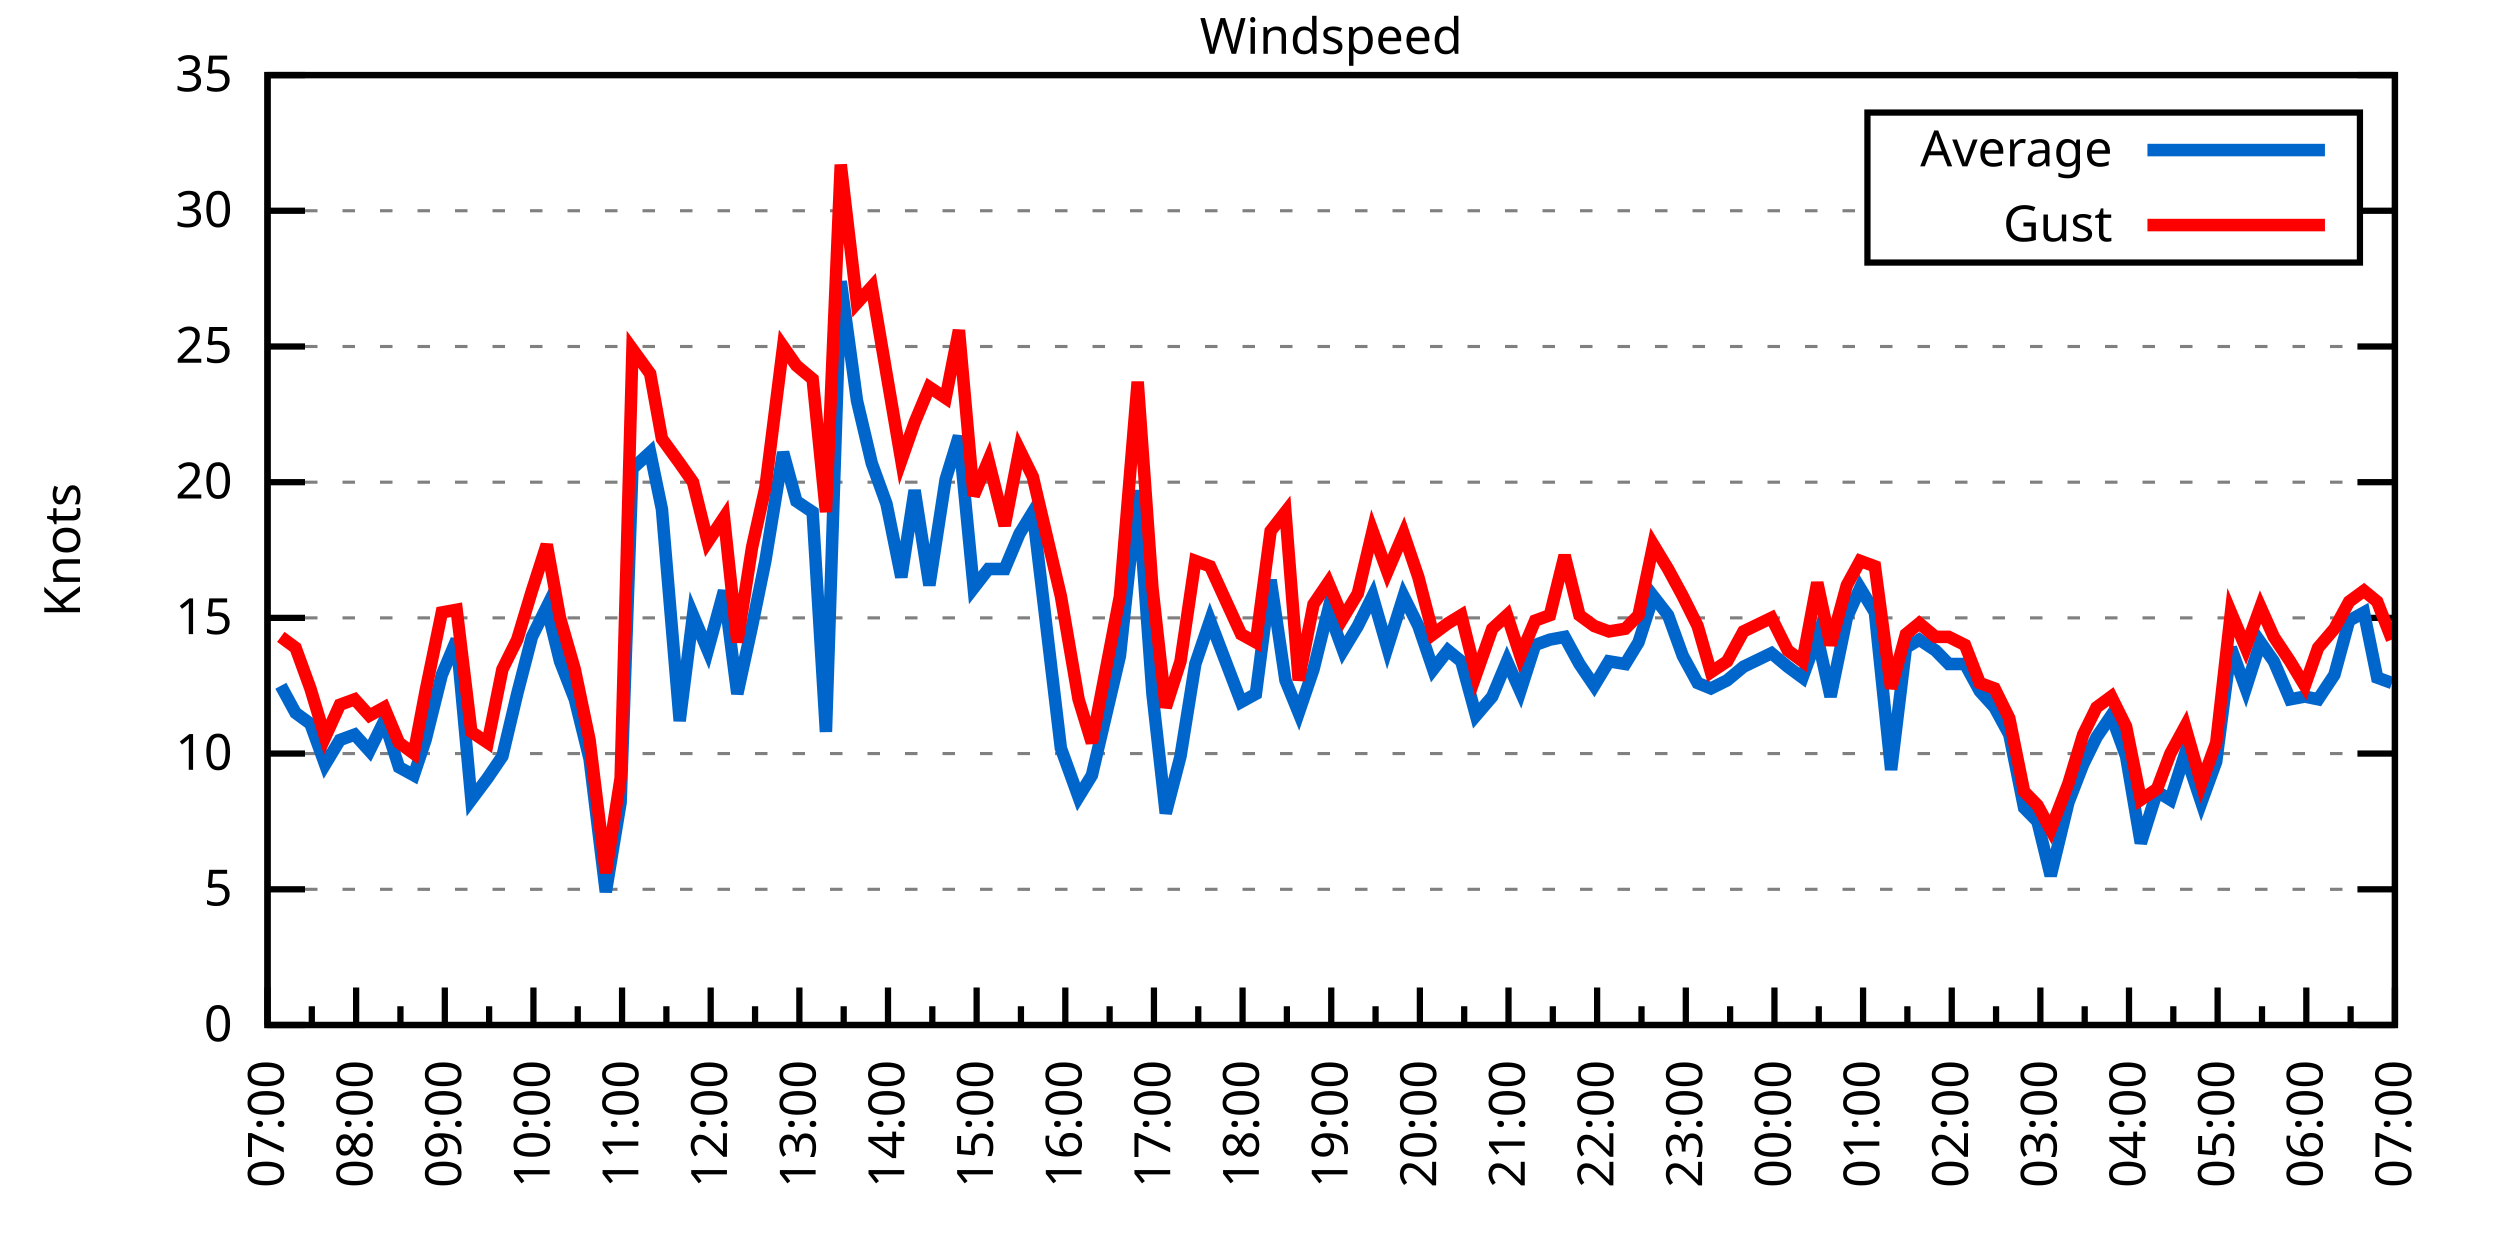
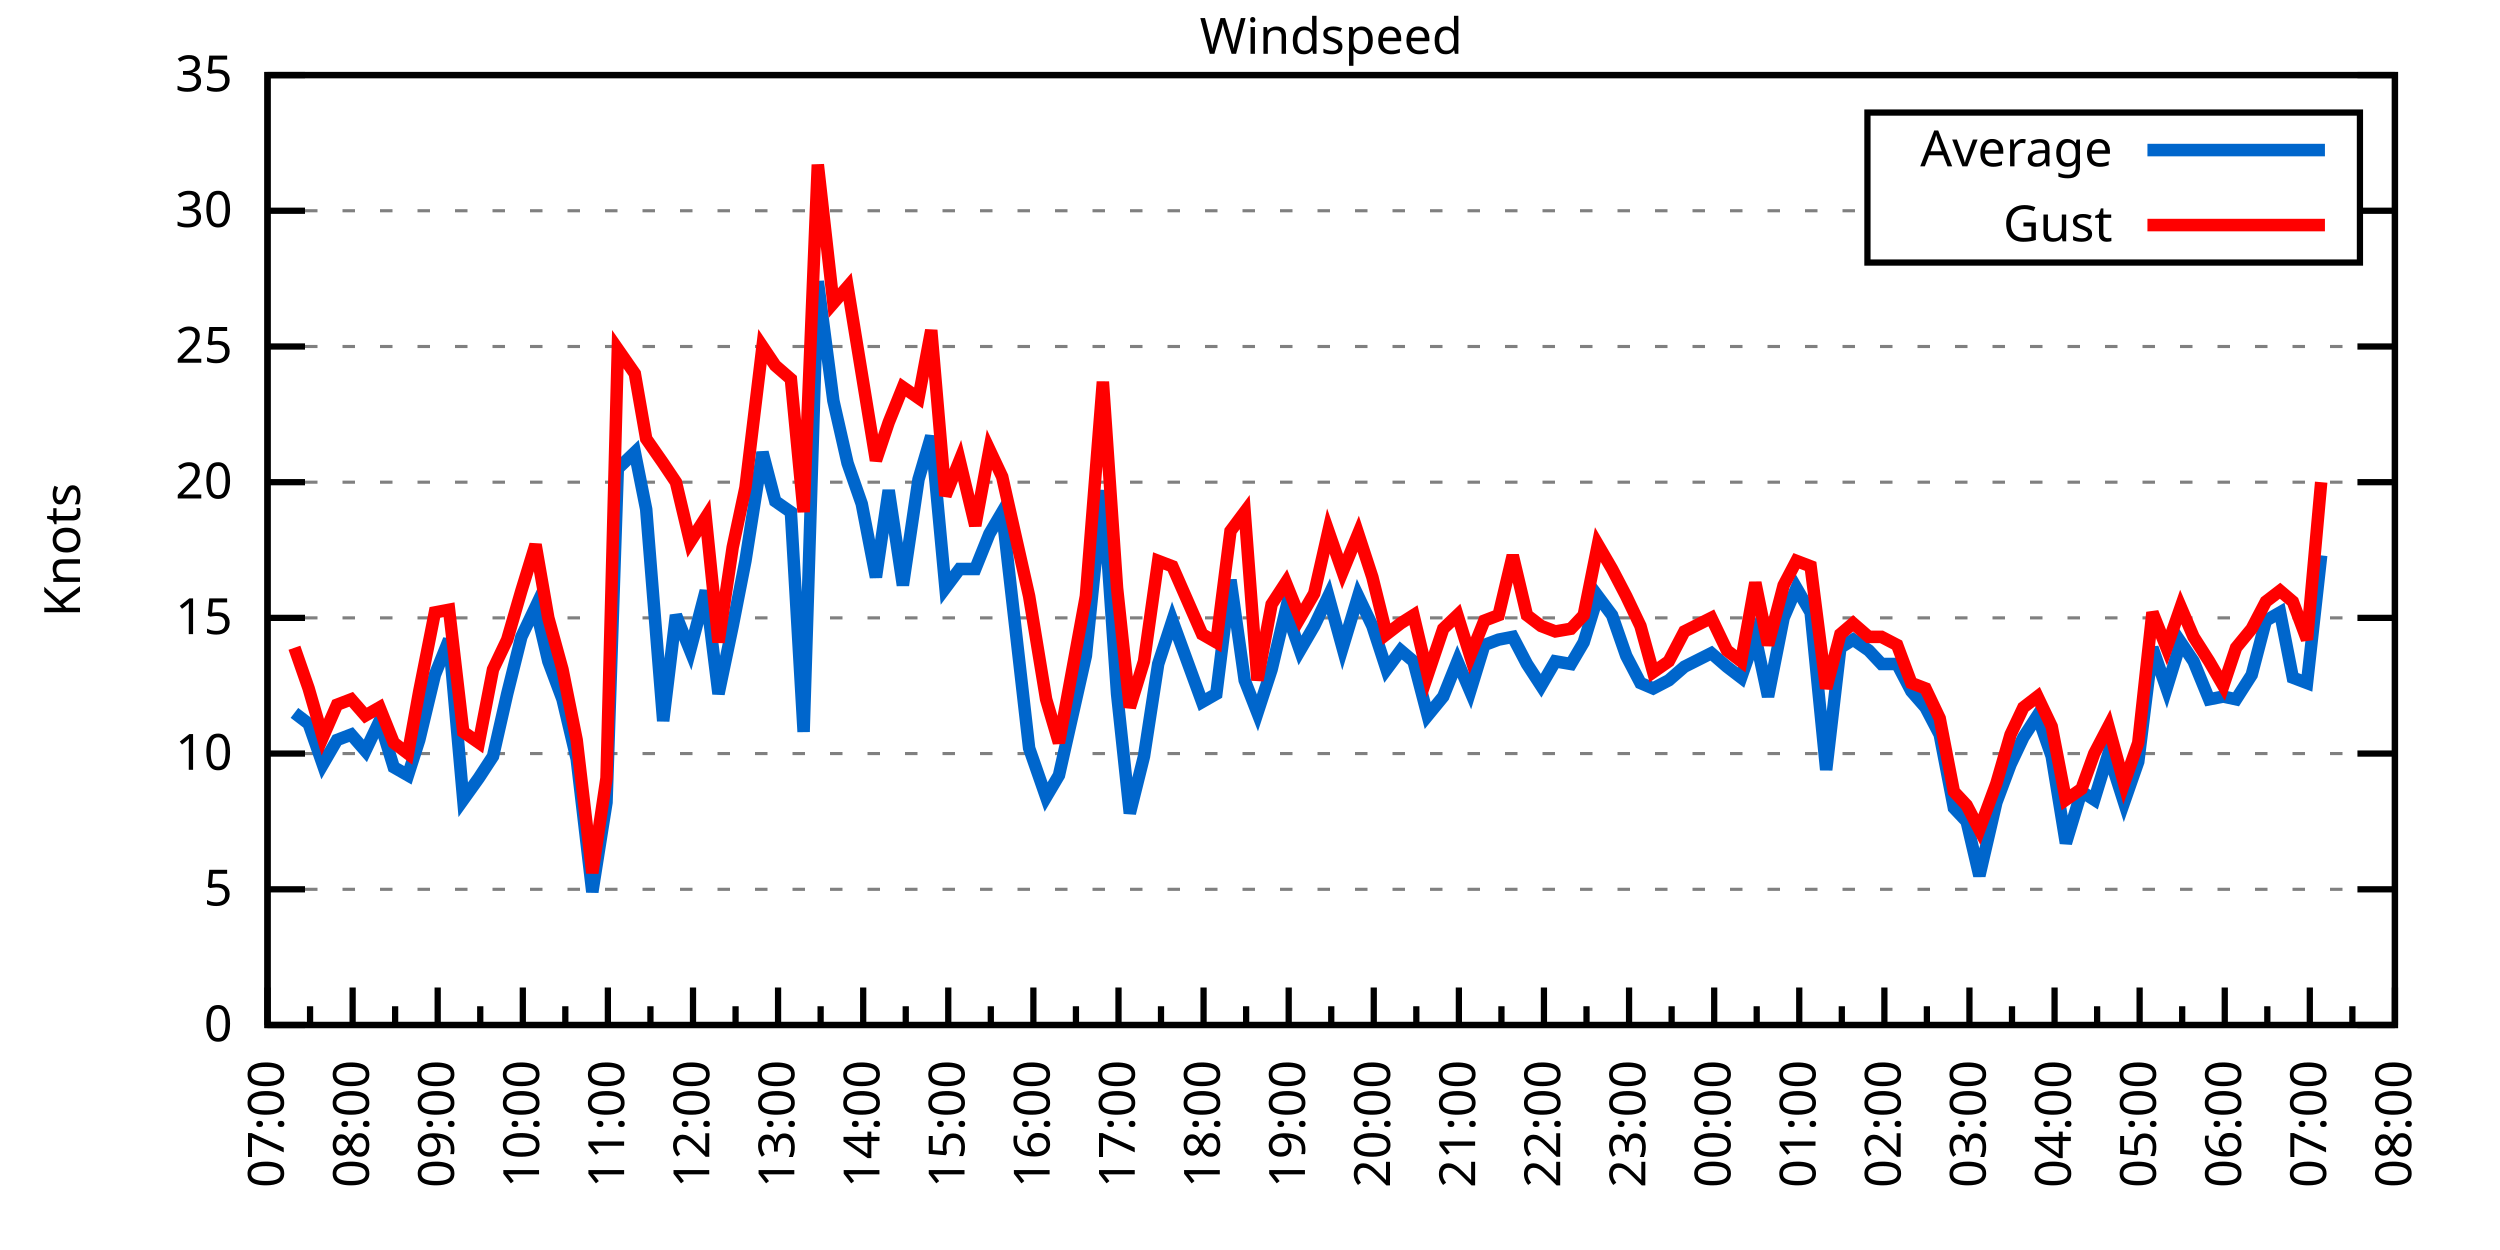
<svg xmlns="http://www.w3.org/2000/svg" xmlns:xlink="http://www.w3.org/1999/xlink" width="400" height="200" viewBox="0 0 400 200">
  <g id="gnuplot_canvas">
    <rect x="0" y="0" width="400" height="200" fill="none" />
    <defs>
      <circle id="gpDot" r="0.5" stroke-width="0.5" stroke="currentColor" />
      <path id="gpPt0" stroke-width="0.333" stroke="currentColor" d="M-1,0 h2 M0,-1 v2" />
      <path id="gpPt1" stroke-width="0.333" stroke="currentColor" d="M-1,-1 L1,1 M1,-1 L-1,1" />
      <path id="gpPt2" stroke-width="0.333" stroke="currentColor" d="M-1,0 L1,0 M0,-1 L0,1 M-1,-1 L1,1 M-1,1 L1,-1" />
      <rect id="gpPt3" stroke-width="0.333" stroke="currentColor" x="-1" y="-1" width="2" height="2" />
      <rect id="gpPt4" stroke-width="0.333" stroke="currentColor" fill="currentColor" x="-1" y="-1" width="2" height="2" />
      <circle id="gpPt5" stroke-width="0.333" stroke="currentColor" cx="0" cy="0" r="1" />
      <use xlink:href="#gpPt5" id="gpPt6" fill="currentColor" stroke="none" />
      <path id="gpPt7" stroke-width="0.333" stroke="currentColor" d="M0,-1.33 L-1.33,0.67 L1.33,0.67 z" />
      <use xlink:href="#gpPt7" id="gpPt8" fill="currentColor" stroke="none" />
      <use xlink:href="#gpPt7" id="gpPt9" stroke="currentColor" transform="rotate(180)" />
      <use xlink:href="#gpPt9" id="gpPt10" fill="currentColor" stroke="none" />
      <use xlink:href="#gpPt3" id="gpPt11" stroke="currentColor" transform="rotate(45)" />
      <use xlink:href="#gpPt11" id="gpPt12" fill="currentColor" stroke="none" />
      <path id="gpPt13" stroke-width="0.333" stroke="currentColor" d="M0,1.330 L1.265,0.411 L0.782,-1.067 L-0.782,-1.076 L-1.265,0.411 z" />
      <use xlink:href="#gpPt13" id="gpPt14" fill="currentColor" stroke="none" />
      <filter id="textbox" filterUnits="objectBoundingBox" x="0" y="0" height="1" width="1">
        <feFlood flood-color="white" flood-opacity="1" result="bgnd" />
        <feComposite in="SourceGraphic" in2="bgnd" operator="atop" />
      </filter>
      <filter id="greybox" filterUnits="objectBoundingBox" x="0" y="0" height="1" width="1">
        <feFlood flood-color="lightgrey" flood-opacity="1" result="grey" />
        <feComposite in="SourceGraphic" in2="grey" operator="atop" />
      </filter>
    </defs>
    <g fill="none" color="white" stroke="currentColor" stroke-width="1.00" stroke-linecap="butt" stroke-linejoin="miter">
</g>
    <g fill="none" color="black" stroke="currentColor" stroke-width="1.00" stroke-linecap="butt" stroke-linejoin="miter">
      <g stroke="none" shape-rendering="crispEdges">
        <polygon fill="rgb(255, 255, 255)" points="42.80,164.00 383.18,164.00 383.18,12.02 42.80,12.02 " />
      </g>
    </g>
    <g fill="none" color="black" stroke="currentColor" stroke-width="1.00" stroke-linecap="butt" stroke-linejoin="miter">
</g>
    <g fill="none" color="black" stroke="black" stroke-width="0.50" stroke-linecap="butt" stroke-linejoin="miter">
</g>
    <g fill="none" color="gray" stroke="currentColor" stroke-width="0.50" stroke-linecap="butt" stroke-linejoin="miter">
      <path stroke="gray" stroke-dasharray="2,4" class="gridline" d="M42.80,164.00 L383.19,164.00  " />
    </g>
    <g fill="none" color="gray" stroke="gray" stroke-width="1.00" stroke-linecap="butt" stroke-linejoin="miter">
</g>
    <g fill="none" color="black" stroke="currentColor" stroke-width="1.00" stroke-linecap="butt" stroke-linejoin="miter">
      <path stroke="black" d="M42.80,164.00 L48.80,164.00 M383.19,164.00 L377.19,164.00  " />
      <g transform="translate(37.20,166.60)" stroke="none" fill="black" font-family="Sans" font-size="8.00" text-anchor="end">
        <text>
          <tspan font-family="Sans"> 0</tspan>
        </text>
      </g>
    </g>
    <g fill="none" color="black" stroke="currentColor" stroke-width="1.00" stroke-linecap="butt" stroke-linejoin="miter">
</g>
    <g fill="none" color="black" stroke="black" stroke-width="0.50" stroke-linecap="butt" stroke-linejoin="miter">
</g>
    <g fill="none" color="gray" stroke="currentColor" stroke-width="0.50" stroke-linecap="butt" stroke-linejoin="miter">
      <path stroke="gray" stroke-dasharray="2,4" class="gridline" d="M42.80,142.29 L383.19,142.29  " />
    </g>
    <g fill="none" color="gray" stroke="gray" stroke-width="1.00" stroke-linecap="butt" stroke-linejoin="miter">
</g>
    <g fill="none" color="black" stroke="currentColor" stroke-width="1.00" stroke-linecap="butt" stroke-linejoin="miter">
      <path stroke="black" d="M42.80,142.29 L48.80,142.29 M383.19,142.29 L377.19,142.29  " />
      <g transform="translate(37.20,144.89)" stroke="none" fill="black" font-family="Sans" font-size="8.00" text-anchor="end">
        <text>
          <tspan font-family="Sans"> 5</tspan>
        </text>
      </g>
    </g>
    <g fill="none" color="black" stroke="currentColor" stroke-width="1.00" stroke-linecap="butt" stroke-linejoin="miter">
</g>
    <g fill="none" color="black" stroke="black" stroke-width="0.50" stroke-linecap="butt" stroke-linejoin="miter">
</g>
    <g fill="none" color="gray" stroke="currentColor" stroke-width="0.50" stroke-linecap="butt" stroke-linejoin="miter">
      <path stroke="gray" stroke-dasharray="2,4" class="gridline" d="M42.80,120.57 L383.19,120.57  " />
    </g>
    <g fill="none" color="gray" stroke="gray" stroke-width="1.00" stroke-linecap="butt" stroke-linejoin="miter">
</g>
    <g fill="none" color="black" stroke="currentColor" stroke-width="1.00" stroke-linecap="butt" stroke-linejoin="miter">
      <path stroke="black" d="M42.80,120.57 L48.80,120.57 M383.19,120.57 L377.19,120.57  " />
      <g transform="translate(37.20,123.17)" stroke="none" fill="black" font-family="Sans" font-size="8.00" text-anchor="end">
        <text>
          <tspan font-family="Sans"> 10</tspan>
        </text>
      </g>
    </g>
    <g fill="none" color="black" stroke="currentColor" stroke-width="1.00" stroke-linecap="butt" stroke-linejoin="miter">
</g>
    <g fill="none" color="black" stroke="black" stroke-width="0.50" stroke-linecap="butt" stroke-linejoin="miter">
</g>
    <g fill="none" color="gray" stroke="currentColor" stroke-width="0.50" stroke-linecap="butt" stroke-linejoin="miter">
      <path stroke="gray" stroke-dasharray="2,4" class="gridline" d="M42.80,98.86 L383.19,98.86  " />
    </g>
    <g fill="none" color="gray" stroke="gray" stroke-width="1.00" stroke-linecap="butt" stroke-linejoin="miter">
</g>
    <g fill="none" color="black" stroke="currentColor" stroke-width="1.00" stroke-linecap="butt" stroke-linejoin="miter">
      <path stroke="black" d="M42.80,98.86 L48.80,98.86 M383.19,98.86 L377.19,98.86  " />
      <g transform="translate(37.20,101.46)" stroke="none" fill="black" font-family="Sans" font-size="8.00" text-anchor="end">
        <text>
          <tspan font-family="Sans"> 15</tspan>
        </text>
      </g>
    </g>
    <g fill="none" color="black" stroke="currentColor" stroke-width="1.00" stroke-linecap="butt" stroke-linejoin="miter">
</g>
    <g fill="none" color="black" stroke="black" stroke-width="0.50" stroke-linecap="butt" stroke-linejoin="miter">
</g>
    <g fill="none" color="gray" stroke="currentColor" stroke-width="0.50" stroke-linecap="butt" stroke-linejoin="miter">
      <path stroke="gray" stroke-dasharray="2,4" class="gridline" d="M42.80,77.15 L383.19,77.15  " />
    </g>
    <g fill="none" color="gray" stroke="gray" stroke-width="1.00" stroke-linecap="butt" stroke-linejoin="miter">
</g>
    <g fill="none" color="black" stroke="currentColor" stroke-width="1.00" stroke-linecap="butt" stroke-linejoin="miter">
      <path stroke="black" d="M42.80,77.15 L48.80,77.15 M383.19,77.15 L377.19,77.15  " />
      <g transform="translate(37.20,79.75)" stroke="none" fill="black" font-family="Sans" font-size="8.00" text-anchor="end">
        <text>
          <tspan font-family="Sans"> 20</tspan>
        </text>
      </g>
    </g>
    <g fill="none" color="black" stroke="currentColor" stroke-width="1.00" stroke-linecap="butt" stroke-linejoin="miter">
</g>
    <g fill="none" color="black" stroke="black" stroke-width="0.50" stroke-linecap="butt" stroke-linejoin="miter">
</g>
    <g fill="none" color="gray" stroke="currentColor" stroke-width="0.50" stroke-linecap="butt" stroke-linejoin="miter">
      <path stroke="gray" stroke-dasharray="2,4" class="gridline" d="M42.80,55.44 L383.19,55.44  " />
    </g>
    <g fill="none" color="gray" stroke="gray" stroke-width="1.00" stroke-linecap="butt" stroke-linejoin="miter">
</g>
    <g fill="none" color="black" stroke="currentColor" stroke-width="1.00" stroke-linecap="butt" stroke-linejoin="miter">
      <path stroke="black" d="M42.80,55.44 L48.80,55.44 M383.19,55.44 L377.19,55.44  " />
      <g transform="translate(37.20,58.04)" stroke="none" fill="black" font-family="Sans" font-size="8.00" text-anchor="end">
        <text>
          <tspan font-family="Sans"> 25</tspan>
        </text>
      </g>
    </g>
    <g fill="none" color="black" stroke="currentColor" stroke-width="1.00" stroke-linecap="butt" stroke-linejoin="miter">
</g>
    <g fill="none" color="black" stroke="black" stroke-width="0.50" stroke-linecap="butt" stroke-linejoin="miter">
</g>
    <g fill="none" color="gray" stroke="currentColor" stroke-width="0.50" stroke-linecap="butt" stroke-linejoin="miter">
      <path stroke="gray" stroke-dasharray="2,4" class="gridline" d="M42.80,33.72 L298.79,33.72 M377.59,33.72 L383.19,33.72  " />
    </g>
    <g fill="none" color="gray" stroke="gray" stroke-width="1.00" stroke-linecap="butt" stroke-linejoin="miter">
</g>
    <g fill="none" color="black" stroke="currentColor" stroke-width="1.00" stroke-linecap="butt" stroke-linejoin="miter">
      <path stroke="black" d="M42.80,33.72 L48.80,33.72 M383.19,33.72 L377.19,33.72  " />
      <g transform="translate(37.20,36.32)" stroke="none" fill="black" font-family="Sans" font-size="8.00" text-anchor="end">
        <text>
          <tspan font-family="Sans"> 30</tspan>
        </text>
      </g>
    </g>
    <g fill="none" color="black" stroke="currentColor" stroke-width="1.00" stroke-linecap="butt" stroke-linejoin="miter">
</g>
    <g fill="none" color="black" stroke="black" stroke-width="0.50" stroke-linecap="butt" stroke-linejoin="miter">
</g>
    <g fill="none" color="gray" stroke="currentColor" stroke-width="0.50" stroke-linecap="butt" stroke-linejoin="miter">
      <path stroke="gray" stroke-dasharray="2,4" class="gridline" d="M42.80,12.01 L383.19,12.01  " />
    </g>
    <g fill="none" color="gray" stroke="gray" stroke-width="1.00" stroke-linecap="butt" stroke-linejoin="miter">
</g>
    <g fill="none" color="black" stroke="currentColor" stroke-width="1.00" stroke-linecap="butt" stroke-linejoin="miter">
      <path stroke="black" d="M42.80,12.01 L48.80,12.01 M383.19,12.01 L377.19,12.01  " />
      <g transform="translate(37.20,14.61)" stroke="none" fill="black" font-family="Sans" font-size="8.00" text-anchor="end">
        <text>
          <tspan font-family="Sans"> 35</tspan>
        </text>
      </g>
    </g>
    <g fill="none" color="black" stroke="currentColor" stroke-width="1.00" stroke-linecap="butt" stroke-linejoin="miter">
      <path stroke="black" d="M42.80,164.00 L42.80,158.00  " />
      <g transform="translate(45.40,169.60) rotate(270)" stroke="none" fill="black" font-family="Sans" font-size="8.00" text-anchor="end">
        <text>
          <tspan font-family="Sans">07:00</tspan>
        </text>
      </g>
    </g>
    <g fill="none" color="black" stroke="currentColor" stroke-width="1.00" stroke-linecap="butt" stroke-linejoin="miter">
-       <path stroke="black" d="M49.89,164.00 L49.89,161.00 M56.98,164.00 L56.98,158.00  " />
-       <g transform="translate(59.58,169.60) rotate(270)" stroke="none" fill="black" font-family="Sans" font-size="8.00" text-anchor="end">
+       <path stroke="black" d="M49.61,164.00 L49.61,161.00 M56.42,164.00 L56.42,158.00  " />
+       <g transform="translate(59.02,169.60) rotate(270)" stroke="none" fill="black" font-family="Sans" font-size="8.00" text-anchor="end">
        <text>
          <tspan font-family="Sans">08:00</tspan>
        </text>
      </g>
    </g>
    <g fill="none" color="black" stroke="currentColor" stroke-width="1.00" stroke-linecap="butt" stroke-linejoin="miter">
-       <path stroke="black" d="M64.07,164.00 L64.07,161.00 M71.17,164.00 L71.17,158.00  " />
-       <g transform="translate(73.77,169.60) rotate(270)" stroke="none" fill="black" font-family="Sans" font-size="8.00" text-anchor="end">
+       <path stroke="black" d="M63.22,164.00 L63.22,161.00 M70.03,164.00 L70.03,158.00  " />
+       <g transform="translate(72.63,169.60) rotate(270)" stroke="none" fill="black" font-family="Sans" font-size="8.00" text-anchor="end">
        <text>
          <tspan font-family="Sans">09:00</tspan>
        </text>
      </g>
    </g>
    <g fill="none" color="black" stroke="currentColor" stroke-width="1.00" stroke-linecap="butt" stroke-linejoin="miter">
-       <path stroke="black" d="M78.26,164.00 L78.26,161.00 M85.35,164.00 L85.35,158.00  " />
-       <g transform="translate(87.95,169.60) rotate(270)" stroke="none" fill="black" font-family="Sans" font-size="8.00" text-anchor="end">
+       <path stroke="black" d="M76.84,164.00 L76.84,161.00 M83.65,164.00 L83.65,158.00  " />
+       <g transform="translate(86.25,169.60) rotate(270)" stroke="none" fill="black" font-family="Sans" font-size="8.00" text-anchor="end">
        <text>
          <tspan font-family="Sans">10:00</tspan>
        </text>
      </g>
    </g>
    <g fill="none" color="black" stroke="currentColor" stroke-width="1.00" stroke-linecap="butt" stroke-linejoin="miter">
-       <path stroke="black" d="M92.44,164.00 L92.44,161.00 M99.53,164.00 L99.53,158.00  " />
-       <g transform="translate(102.13,169.60) rotate(270)" stroke="none" fill="black" font-family="Sans" font-size="8.00" text-anchor="end">
+       <path stroke="black" d="M90.45,164.00 L90.45,161.00 M97.26,164.00 L97.26,158.00  " />
+       <g transform="translate(99.86,169.60) rotate(270)" stroke="none" fill="black" font-family="Sans" font-size="8.00" text-anchor="end">
        <text>
          <tspan font-family="Sans">11:00</tspan>
        </text>
      </g>
    </g>
    <g fill="none" color="black" stroke="currentColor" stroke-width="1.00" stroke-linecap="butt" stroke-linejoin="miter">
-       <path stroke="black" d="M106.62,164.00 L106.62,161.00 M113.71,164.00 L113.71,158.00  " />
-       <g transform="translate(116.31,169.60) rotate(270)" stroke="none" fill="black" font-family="Sans" font-size="8.00" text-anchor="end">
+       <path stroke="black" d="M104.07,164.00 L104.07,161.00 M110.88,164.00 L110.88,158.00  " />
+       <g transform="translate(113.48,169.60) rotate(270)" stroke="none" fill="black" font-family="Sans" font-size="8.00" text-anchor="end">
        <text>
          <tspan font-family="Sans">12:00</tspan>
        </text>
      </g>
    </g>
    <g fill="none" color="black" stroke="currentColor" stroke-width="1.00" stroke-linecap="butt" stroke-linejoin="miter">
-       <path stroke="black" d="M120.81,164.00 L120.81,161.00 M127.90,164.00 L127.90,158.00  " />
-       <g transform="translate(130.50,169.60) rotate(270)" stroke="none" fill="black" font-family="Sans" font-size="8.00" text-anchor="end">
+       <path stroke="black" d="M117.69,164.00 L117.69,161.00 M124.49,164.00 L124.49,158.00  " />
+       <g transform="translate(127.09,169.60) rotate(270)" stroke="none" fill="black" font-family="Sans" font-size="8.00" text-anchor="end">
        <text>
          <tspan font-family="Sans">13:00</tspan>
        </text>
      </g>
    </g>
    <g fill="none" color="black" stroke="currentColor" stroke-width="1.00" stroke-linecap="butt" stroke-linejoin="miter">
-       <path stroke="black" d="M134.99,164.00 L134.99,161.00 M142.08,164.00 L142.08,158.00  " />
-       <g transform="translate(144.68,169.60) rotate(270)" stroke="none" fill="black" font-family="Sans" font-size="8.00" text-anchor="end">
+       <path stroke="black" d="M131.30,164.00 L131.30,161.00 M138.11,164.00 L138.11,158.00  " />
+       <g transform="translate(140.71,169.60) rotate(270)" stroke="none" fill="black" font-family="Sans" font-size="8.00" text-anchor="end">
        <text>
          <tspan font-family="Sans">14:00</tspan>
        </text>
      </g>
    </g>
    <g fill="none" color="black" stroke="currentColor" stroke-width="1.00" stroke-linecap="butt" stroke-linejoin="miter">
-       <path stroke="black" d="M149.17,164.00 L149.17,161.00 M156.26,164.00 L156.26,158.00  " />
-       <g transform="translate(158.86,169.60) rotate(270)" stroke="none" fill="black" font-family="Sans" font-size="8.00" text-anchor="end">
+       <path stroke="black" d="M144.92,164.00 L144.92,161.00 M151.72,164.00 L151.72,158.00  " />
+       <g transform="translate(154.32,169.60) rotate(270)" stroke="none" fill="black" font-family="Sans" font-size="8.00" text-anchor="end">
        <text>
          <tspan font-family="Sans">15:00</tspan>
        </text>
      </g>
    </g>
    <g fill="none" color="black" stroke="currentColor" stroke-width="1.00" stroke-linecap="butt" stroke-linejoin="miter">
-       <path stroke="black" d="M163.35,164.00 L163.35,161.00 M170.45,164.00 L170.45,158.00  " />
-       <g transform="translate(173.05,169.60) rotate(270)" stroke="none" fill="black" font-family="Sans" font-size="8.00" text-anchor="end">
+       <path stroke="black" d="M158.53,164.00 L158.53,161.00 M165.34,164.00 L165.34,158.00  " />
+       <g transform="translate(167.94,169.60) rotate(270)" stroke="none" fill="black" font-family="Sans" font-size="8.00" text-anchor="end">
        <text>
          <tspan font-family="Sans">16:00</tspan>
        </text>
      </g>
    </g>
    <g fill="none" color="black" stroke="currentColor" stroke-width="1.00" stroke-linecap="butt" stroke-linejoin="miter">
-       <path stroke="black" d="M177.54,164.00 L177.54,161.00 M184.63,164.00 L184.63,158.00  " />
-       <g transform="translate(187.23,169.60) rotate(270)" stroke="none" fill="black" font-family="Sans" font-size="8.00" text-anchor="end">
+       <path stroke="black" d="M172.15,164.00 L172.15,161.00 M178.96,164.00 L178.96,158.00  " />
+       <g transform="translate(181.56,169.60) rotate(270)" stroke="none" fill="black" font-family="Sans" font-size="8.00" text-anchor="end">
        <text>
          <tspan font-family="Sans">17:00</tspan>
        </text>
      </g>
    </g>
    <g fill="none" color="black" stroke="currentColor" stroke-width="1.00" stroke-linecap="butt" stroke-linejoin="miter">
-       <path stroke="black" d="M191.72,164.00 L191.72,161.00 M198.81,164.00 L198.81,158.00  " />
-       <g transform="translate(201.41,169.60) rotate(270)" stroke="none" fill="black" font-family="Sans" font-size="8.00" text-anchor="end">
+       <path stroke="black" d="M185.76,164.00 L185.76,161.00 M192.57,164.00 L192.57,158.00  " />
+       <g transform="translate(195.17,169.60) rotate(270)" stroke="none" fill="black" font-family="Sans" font-size="8.00" text-anchor="end">
        <text>
          <tspan font-family="Sans">18:00</tspan>
        </text>
      </g>
    </g>
    <g fill="none" color="black" stroke="currentColor" stroke-width="1.00" stroke-linecap="butt" stroke-linejoin="miter">
-       <path stroke="black" d="M205.90,164.00 L205.90,161.00 M213.00,164.00 L213.00,158.00  " />
-       <g transform="translate(215.60,169.60) rotate(270)" stroke="none" fill="black" font-family="Sans" font-size="8.00" text-anchor="end">
+       <path stroke="black" d="M199.38,164.00 L199.38,161.00 M206.19,164.00 L206.19,158.00  " />
+       <g transform="translate(208.79,169.60) rotate(270)" stroke="none" fill="black" font-family="Sans" font-size="8.00" text-anchor="end">
        <text>
          <tspan font-family="Sans">19:00</tspan>
        </text>
      </g>
    </g>
    <g fill="none" color="black" stroke="currentColor" stroke-width="1.00" stroke-linecap="butt" stroke-linejoin="miter">
-       <path stroke="black" d="M220.09,164.00 L220.09,161.00 M227.18,164.00 L227.18,158.00  " />
-       <g transform="translate(229.78,169.60) rotate(270)" stroke="none" fill="black" font-family="Sans" font-size="8.00" text-anchor="end">
+       <path stroke="black" d="M213.00,164.00 L213.00,161.00 M219.80,164.00 L219.80,158.00  " />
+       <g transform="translate(222.40,169.60) rotate(270)" stroke="none" fill="black" font-family="Sans" font-size="8.00" text-anchor="end">
        <text>
          <tspan font-family="Sans">20:00</tspan>
        </text>
      </g>
    </g>
    <g fill="none" color="black" stroke="currentColor" stroke-width="1.00" stroke-linecap="butt" stroke-linejoin="miter">
-       <path stroke="black" d="M234.27,164.00 L234.27,161.00 M241.36,164.00 L241.36,158.00  " />
-       <g transform="translate(243.96,169.60) rotate(270)" stroke="none" fill="black" font-family="Sans" font-size="8.00" text-anchor="end">
+       <path stroke="black" d="M226.61,164.00 L226.61,161.00 M233.42,164.00 L233.42,158.00  " />
+       <g transform="translate(236.02,169.60) rotate(270)" stroke="none" fill="black" font-family="Sans" font-size="8.00" text-anchor="end">
        <text>
          <tspan font-family="Sans">21:00</tspan>
        </text>
      </g>
    </g>
    <g fill="none" color="black" stroke="currentColor" stroke-width="1.00" stroke-linecap="butt" stroke-linejoin="miter">
-       <path stroke="black" d="M248.45,164.00 L248.45,161.00 M255.54,164.00 L255.54,158.00  " />
-       <g transform="translate(258.14,169.60) rotate(270)" stroke="none" fill="black" font-family="Sans" font-size="8.00" text-anchor="end">
+       <path stroke="black" d="M240.23,164.00 L240.23,161.00 M247.03,164.00 L247.03,158.00  " />
+       <g transform="translate(249.63,169.60) rotate(270)" stroke="none" fill="black" font-family="Sans" font-size="8.00" text-anchor="end">
        <text>
          <tspan font-family="Sans">22:00</tspan>
        </text>
      </g>
    </g>
    <g fill="none" color="black" stroke="currentColor" stroke-width="1.00" stroke-linecap="butt" stroke-linejoin="miter">
-       <path stroke="black" d="M262.64,164.00 L262.64,161.00 M269.73,164.00 L269.73,158.00  " />
-       <g transform="translate(272.33,169.60) rotate(270)" stroke="none" fill="black" font-family="Sans" font-size="8.00" text-anchor="end">
+       <path stroke="black" d="M253.84,164.00 L253.84,161.00 M260.65,164.00 L260.65,158.00  " />
+       <g transform="translate(263.25,169.60) rotate(270)" stroke="none" fill="black" font-family="Sans" font-size="8.00" text-anchor="end">
        <text>
          <tspan font-family="Sans">23:00</tspan>
        </text>
      </g>
    </g>
    <g fill="none" color="black" stroke="currentColor" stroke-width="1.00" stroke-linecap="butt" stroke-linejoin="miter">
-       <path stroke="black" d="M276.82,164.00 L276.82,161.00 M283.91,164.00 L283.91,158.00  " />
-       <g transform="translate(286.51,169.60) rotate(270)" stroke="none" fill="black" font-family="Sans" font-size="8.00" text-anchor="end">
+       <path stroke="black" d="M267.46,164.00 L267.46,161.00 M274.27,164.00 L274.27,158.00  " />
+       <g transform="translate(276.87,169.60) rotate(270)" stroke="none" fill="black" font-family="Sans" font-size="8.00" text-anchor="end">
        <text>
          <tspan font-family="Sans">00:00</tspan>
        </text>
      </g>
    </g>
    <g fill="none" color="black" stroke="currentColor" stroke-width="1.00" stroke-linecap="butt" stroke-linejoin="miter">
-       <path stroke="black" d="M291.00,164.00 L291.00,161.00 M298.09,164.00 L298.09,158.00  " />
-       <g transform="translate(300.69,169.60) rotate(270)" stroke="none" fill="black" font-family="Sans" font-size="8.00" text-anchor="end">
+       <path stroke="black" d="M281.07,164.00 L281.07,161.00 M287.88,164.00 L287.88,158.00  " />
+       <g transform="translate(290.48,169.60) rotate(270)" stroke="none" fill="black" font-family="Sans" font-size="8.00" text-anchor="end">
        <text>
          <tspan font-family="Sans">01:00</tspan>
        </text>
      </g>
    </g>
    <g fill="none" color="black" stroke="currentColor" stroke-width="1.00" stroke-linecap="butt" stroke-linejoin="miter">
-       <path stroke="black" d="M305.18,164.00 L305.18,161.00 M312.28,164.00 L312.28,158.00  " />
-       <g transform="translate(314.88,169.60) rotate(270)" stroke="none" fill="black" font-family="Sans" font-size="8.00" text-anchor="end">
+       <path stroke="black" d="M294.69,164.00 L294.69,161.00 M301.50,164.00 L301.50,158.00  " />
+       <g transform="translate(304.10,169.60) rotate(270)" stroke="none" fill="black" font-family="Sans" font-size="8.00" text-anchor="end">
        <text>
          <tspan font-family="Sans">02:00</tspan>
        </text>
      </g>
    </g>
    <g fill="none" color="black" stroke="currentColor" stroke-width="1.00" stroke-linecap="butt" stroke-linejoin="miter">
-       <path stroke="black" d="M319.37,164.00 L319.37,161.00 M326.46,164.00 L326.46,158.00  " />
-       <g transform="translate(329.06,169.60) rotate(270)" stroke="none" fill="black" font-family="Sans" font-size="8.00" text-anchor="end">
+       <path stroke="black" d="M308.30,164.00 L308.30,161.00 M315.11,164.00 L315.11,158.00  " />
+       <g transform="translate(317.71,169.60) rotate(270)" stroke="none" fill="black" font-family="Sans" font-size="8.00" text-anchor="end">
        <text>
          <tspan font-family="Sans">03:00</tspan>
        </text>
      </g>
    </g>
    <g fill="none" color="black" stroke="currentColor" stroke-width="1.00" stroke-linecap="butt" stroke-linejoin="miter">
-       <path stroke="black" d="M333.55,164.00 L333.55,161.00 M340.64,164.00 L340.64,158.00  " />
-       <g transform="translate(343.24,169.60) rotate(270)" stroke="none" fill="black" font-family="Sans" font-size="8.00" text-anchor="end">
+       <path stroke="black" d="M321.92,164.00 L321.92,161.00 M328.73,164.00 L328.73,158.00  " />
+       <g transform="translate(331.33,169.60) rotate(270)" stroke="none" fill="black" font-family="Sans" font-size="8.00" text-anchor="end">
        <text>
          <tspan font-family="Sans">04:00</tspan>
        </text>
      </g>
    </g>
    <g fill="none" color="black" stroke="currentColor" stroke-width="1.00" stroke-linecap="butt" stroke-linejoin="miter">
-       <path stroke="black" d="M347.73,164.00 L347.73,161.00 M354.82,164.00 L354.82,158.00  " />
-       <g transform="translate(357.42,169.60) rotate(270)" stroke="none" fill="black" font-family="Sans" font-size="8.00" text-anchor="end">
+       <path stroke="black" d="M335.54,164.00 L335.54,161.00 M342.34,164.00 L342.34,158.00  " />
+       <g transform="translate(344.94,169.60) rotate(270)" stroke="none" fill="black" font-family="Sans" font-size="8.00" text-anchor="end">
        <text>
          <tspan font-family="Sans">05:00</tspan>
        </text>
      </g>
    </g>
    <g fill="none" color="black" stroke="currentColor" stroke-width="1.00" stroke-linecap="butt" stroke-linejoin="miter">
-       <path stroke="black" d="M361.92,164.00 L361.92,161.00 M369.01,164.00 L369.01,158.00  " />
-       <g transform="translate(371.61,169.60) rotate(270)" stroke="none" fill="black" font-family="Sans" font-size="8.00" text-anchor="end">
+       <path stroke="black" d="M349.15,164.00 L349.15,161.00 M355.96,164.00 L355.96,158.00  " />
+       <g transform="translate(358.56,169.60) rotate(270)" stroke="none" fill="black" font-family="Sans" font-size="8.00" text-anchor="end">
        <text>
          <tspan font-family="Sans">06:00</tspan>
        </text>
      </g>
    </g>
    <g fill="none" color="black" stroke="currentColor" stroke-width="1.00" stroke-linecap="butt" stroke-linejoin="miter">
-       <path stroke="black" d="M376.10,164.00 L376.10,161.00 M383.19,164.00 L383.19,158.00  " />
+       <path stroke="black" d="M362.77,164.00 L362.77,161.00 M369.57,164.00 L369.57,158.00  " />
+       <g transform="translate(372.17,169.60) rotate(270)" stroke="none" fill="black" font-family="Sans" font-size="8.00" text-anchor="end">
+         <text>
+           <tspan font-family="Sans">07:00</tspan>
+         </text>
+       </g>
+     </g>
+     <g fill="none" color="black" stroke="currentColor" stroke-width="1.00" stroke-linecap="butt" stroke-linejoin="miter">
+       <path stroke="black" d="M376.38,164.00 L376.38,161.00 M383.19,164.00 L383.19,158.00  " />
      <g transform="translate(385.79,169.60) rotate(270)" stroke="none" fill="black" font-family="Sans" font-size="8.00" text-anchor="end">
        <text>
-           <tspan font-family="Sans">07:00</tspan>
+           <tspan font-family="Sans">08:00</tspan>
        </text>
      </g>
    </g>
    <g fill="none" color="black" stroke="currentColor" stroke-width="1.00" stroke-linecap="butt" stroke-linejoin="miter">
</g>
    <g fill="none" color="black" stroke="currentColor" stroke-width="1.00" stroke-linecap="butt" stroke-linejoin="miter">
      <path stroke="black" d="M42.80,12.01 L42.80,164.00 L383.19,164.00 L383.19,12.01 L42.80,12.01 Z  " />
    </g>
    <g fill="none" color="black" stroke="currentColor" stroke-width="1.00" stroke-linecap="butt" stroke-linejoin="miter">
      <g transform="translate(12.80,88.01) rotate(270)" stroke="none" fill="black" font-family="Sans" font-size="8.00" text-anchor="middle">
        <text>
          <tspan font-family="Sans">Knots</tspan>
        </text>
      </g>
    </g>
    <g fill="none" color="black" stroke="currentColor" stroke-width="1.00" stroke-linecap="butt" stroke-linejoin="miter">
</g>
    <g fill="none" color="black" stroke="currentColor" stroke-width="1.00" stroke-linecap="butt" stroke-linejoin="miter">
      <path stroke="black" d="M298.79,42.01 L298.79,18.01 L377.59,18.01 L377.59,42.01 L298.79,42.01 Z  " />
    </g>
    <g id="Windspeed_plot_1">
      <g fill="none" color="white" stroke="black" stroke-width="2.00" stroke-linecap="butt" stroke-linejoin="miter">
</g>
      <g fill="none" color="black" stroke="currentColor" stroke-width="2.00" stroke-linecap="butt" stroke-linejoin="miter">
        <g transform="translate(337.99,26.61)" stroke="none" fill="black" font-family="Sans" font-size="8.00" text-anchor="end">
          <text>
            <tspan font-family="Sans">Average</tspan>
          </text>
        </g>
      </g>
      <g fill="none" color="black" stroke="currentColor" stroke-width="2.00" stroke-linecap="butt" stroke-linejoin="miter">
-         <path stroke="rgb(  0, 102, 204)" d="M343.59,24.01 L371.99,24.01 M44.93,109.72 L47.29,114.06 L49.66,115.80 L52.02,122.31 L54.38,118.40 L56.75,117.53   L59.11,120.14 L61.47,115.36 L63.84,122.75 L66.20,124.05 L68.09,118.40 L70.69,107.98 L73.06,102.34 L75.42,127.96   L78.02,124.48 L80.38,121.01 L82.75,111.02 L85.11,101.90 L87.48,97.12 L89.60,105.81 L91.97,111.89 L94.33,121.44   L96.93,142.72 L99.30,128.39 L101.19,74.98 L104.02,72.37 L105.91,81.49 L108.75,115.36 L110.88,98.43 L113.24,104.07   L115.84,94.52 L117.97,111.02 L120.33,100.16 L122.46,89.74 L125.30,72.37 L127.42,80.19 L130.02,81.93 L132.15,117.10   L134.52,45.01 L137.12,64.12 L139.48,74.11 L141.84,80.62 L144.21,92.35 L146.34,78.45 L148.70,93.65 L151.30,76.71   L153.43,69.77 L155.79,94.08 L158.15,91.04 L160.75,91.04 L163.12,85.40 L165.25,81.93 L169.74,119.71 L172.57,127.52   L174.70,124.05 L179.19,104.94 L182.03,78.45 L184.39,111.02 L186.52,130.13 L188.88,121.01 L191.25,106.24 L193.61,99.30   L198.58,112.32 L200.94,111.02 L203.30,92.78 L205.67,108.85 L207.79,114.06 L210.16,107.11 L212.52,97.56 L214.89,104.07   L217.25,100.16 L219.61,95.39 L221.98,103.64 L224.58,95.39 L226.94,100.16 L229.31,107.11 L231.67,104.07 L233.80,105.81   L236.16,114.49 L238.76,111.45 L241.12,105.81 L243.25,110.59 L245.62,103.20 L247.98,102.34 L250.34,101.90 L252.71,106.24   L255.07,109.72 L257.43,105.81 L260.04,106.24 L262.16,102.77 L264.53,95.39 L266.89,98.43 L269.25,104.94 L271.62,109.28   L273.75,110.15 L276.35,108.85 L278.95,106.68 L283.44,104.51 L286.04,106.68 L288.40,108.42 L290.76,101.90 L292.89,111.45   L295.49,98.86 L297.62,94.08 L299.98,97.99 L302.58,123.18 L304.95,103.64 L307.08,102.34 L309.68,104.07 L311.80,106.24   L314.40,106.24 L316.77,110.59 L319.13,113.19 L321.49,117.53 L323.86,129.26 L325.99,131.43 L328.11,140.12 L330.95,128.39   L333.31,122.31 L335.44,117.97 L337.80,114.49 L340.17,121.01 L342.53,134.90 L345.13,126.65 L347.26,127.96 L349.62,120.57   L352.22,128.39 L354.59,121.88 L356.95,103.64 L359.32,110.15 L361.68,102.77 L363.81,105.81 L366.41,111.89 L368.77,111.45   L370.90,111.89 L373.50,107.98 L375.86,99.30 L378.23,97.99 L380.35,108.42 L382.72,109.28  " />
+         <path stroke="rgb(  0, 102, 204)" d="M343.59,24.01 L371.99,24.01 M47.11,114.06 L49.38,115.80 L51.65,122.31 L53.92,118.40 L56.19,117.53 L58.46,120.14   L60.73,115.36 L63.00,122.75 L65.27,124.05 L67.08,118.40 L69.58,107.98 L71.85,102.34 L74.12,127.96 L76.61,124.48   L78.88,121.01 L81.15,111.02 L83.42,101.90 L85.69,97.12 L87.73,105.81 L90.00,111.89 L92.27,121.44 L94.77,142.72   L97.04,128.39 L98.85,74.98 L101.57,72.37 L103.39,81.49 L106.11,115.36 L108.15,98.43 L110.42,104.07 L112.92,94.52   L114.96,111.02 L117.23,100.16 L119.27,89.74 L122.00,72.37 L124.04,80.19 L126.54,81.93 L128.58,117.10 L130.85,45.01   L133.34,64.12 L135.61,74.11 L137.88,80.62 L140.15,92.35 L142.19,78.45 L144.46,93.65 L146.96,76.71 L149.00,69.77   L151.27,94.08 L153.54,91.04 L156.04,91.04 L158.31,85.40 L160.35,81.93 L164.66,119.71 L167.38,127.52 L169.43,124.05   L173.74,104.94 L176.46,78.45 L178.73,111.02 L180.77,130.13 L183.04,121.01 L185.31,106.24 L187.58,99.30 L192.34,112.32   L194.61,111.02 L196.88,92.78 L199.15,108.85 L201.19,114.06 L203.46,107.11 L205.73,97.56 L208.00,104.07 L210.27,100.16   L212.54,95.39 L214.81,103.64 L217.31,95.39 L219.58,100.16 L221.85,107.11 L224.11,104.07 L226.16,105.81 L228.43,114.49   L230.92,111.45 L233.19,105.81 L235.23,110.59 L237.50,103.20 L239.77,102.34 L242.04,101.90 L244.31,106.24 L246.58,109.72   L248.85,105.81 L251.35,106.24 L253.39,102.77 L255.66,95.39 L257.93,98.43 L260.20,104.94 L262.47,109.28 L264.51,110.15   L267.00,108.85 L269.50,106.68 L273.81,104.51 L276.31,106.68 L278.58,108.42 L280.85,101.90 L282.89,111.45 L285.38,98.86   L287.43,94.08 L289.70,97.99 L292.19,123.18 L294.46,103.64 L296.50,102.34 L299.00,104.07 L301.04,106.24 L303.54,106.24   L305.81,110.59 L308.08,113.19 L310.35,117.53 L312.62,129.26 L314.66,131.43 L316.70,140.12 L319.42,128.39 L321.69,122.31   L323.74,117.97 L326.00,114.49 L328.27,121.01 L330.54,134.90 L333.04,126.65 L335.08,127.96 L337.35,120.57 L339.85,128.39   L342.12,121.88 L344.39,103.64 L346.65,110.15 L348.92,102.77 L350.97,105.81 L353.46,111.89 L355.73,111.45 L357.77,111.89   L360.27,107.98 L362.54,99.30 L364.81,97.99 L366.85,108.42 L369.12,109.28 L371.39,88.87  " />
      </g>
    </g>
    <g id="Windspeed_plot_2">
      <g fill="none" color="black" stroke="currentColor" stroke-width="2.00" stroke-linecap="butt" stroke-linejoin="miter">
        <g transform="translate(337.99,38.61)" stroke="none" fill="black" font-family="Sans" font-size="8.00" text-anchor="end">
          <text>
            <tspan font-family="Sans">Gust</tspan>
          </text>
        </g>
      </g>
      <g fill="none" color="black" stroke="currentColor" stroke-width="2.00" stroke-linecap="butt" stroke-linejoin="miter">
-         <path stroke="rgb(255,   0,   0)" d="M343.59,36.01 L371.99,36.01 M44.93,101.90 L47.29,103.64 L49.66,110.15 L52.02,117.97 L54.38,112.76 L56.75,111.89   L59.11,114.49 L61.47,113.19 L63.84,118.84 L66.20,120.57 L68.09,110.59 L70.69,97.99 L73.06,97.56 L75.42,117.10   L78.02,118.84 L80.38,107.11 L82.75,102.34 L85.11,94.52 L87.48,87.14 L89.60,98.86 L91.97,107.11 L94.33,118.40   L96.93,139.68 L99.30,124.48 L101.19,55.87 L104.02,59.78 L105.91,70.20 L108.75,74.11 L110.88,77.15 L113.24,86.70   L115.84,82.79 L117.97,102.77 L120.33,87.57 L122.46,78.02 L125.30,55.44 L127.42,58.48 L130.02,60.65 L132.15,81.93   L134.52,26.34 L137.12,48.49 L139.48,45.88 L141.84,59.78 L144.21,73.67 L146.34,67.59 L148.70,61.95 L151.30,63.69   L153.43,52.83 L155.79,79.32 L158.15,73.67 L160.75,84.10 L163.12,71.94 L165.25,76.28 L169.74,95.39 L172.57,111.89   L174.70,118.84 L179.19,95.39 L182.03,61.08 L184.39,94.08 L186.52,113.19 L188.88,105.81 L191.25,89.74 L193.61,90.61   L198.58,101.47 L200.94,102.77 L203.30,84.97 L205.67,81.93 L207.79,108.85 L210.16,96.69 L212.52,93.22 L214.89,98.86   L217.25,94.95 L219.61,84.97 L221.98,91.48 L224.58,85.40 L226.94,92.35 L229.31,101.47 L231.67,99.73 L233.80,98.43   L236.16,107.98 L238.76,100.60 L241.12,98.43 L243.25,104.94 L245.62,99.30 L247.98,98.43 L250.34,88.87 L252.71,98.43   L255.07,100.16 L257.43,101.03 L260.04,100.60 L262.16,98.43 L264.53,87.14 L266.89,91.04 L269.25,95.39 L271.62,100.16   L273.75,107.55 L276.35,105.81 L278.95,101.03 L283.44,98.86 L286.04,104.07 L288.40,105.81 L290.76,93.22 L292.89,103.20   L295.49,93.65 L297.62,89.74 L299.98,90.61 L302.58,110.15 L304.95,101.47 L307.08,99.73 L309.68,101.90 L311.80,101.90   L314.40,103.20 L316.77,109.28 L319.13,110.15 L321.49,114.93 L323.86,126.65 L325.99,128.83 L328.11,132.73 L330.95,125.35   L333.31,117.53 L335.44,113.19 L337.80,111.45 L340.17,116.23 L342.53,127.96 L345.13,126.22 L347.26,120.57 L349.62,116.23   L352.22,125.35 L354.59,118.84 L356.95,97.99 L359.32,103.64 L361.68,97.12 L363.81,101.90 L366.41,105.81 L368.77,109.72   L370.90,103.64 L373.50,100.60 L375.86,96.26 L378.23,94.52 L380.35,96.26 L382.72,102.34  " />
+         <path stroke="rgb(255,   0,   0)" d="M343.59,36.01 L371.99,36.01 M47.11,103.64 L49.38,110.15 L51.65,117.97 L53.92,112.76 L56.19,111.89 L58.46,114.49   L60.73,113.19 L63.00,118.84 L65.27,120.57 L67.08,110.59 L69.58,97.99 L71.85,97.56 L74.12,117.10 L76.61,118.84   L78.88,107.11 L81.15,102.34 L83.42,94.52 L85.69,87.14 L87.73,98.86 L90.00,107.11 L92.27,118.40 L94.77,139.68   L97.04,124.48 L98.85,55.87 L101.57,59.78 L103.39,70.20 L106.11,74.11 L108.15,77.15 L110.42,86.70 L112.92,82.79   L114.96,102.77 L117.23,87.57 L119.27,78.02 L122.00,55.44 L124.04,58.48 L126.54,60.65 L128.58,81.93 L130.85,26.34   L133.34,48.49 L135.61,45.88 L137.88,59.78 L140.15,73.67 L142.19,67.59 L144.46,61.95 L146.96,63.69 L149.00,52.83   L151.27,79.32 L153.54,73.67 L156.04,84.10 L158.31,71.94 L160.35,76.28 L164.66,95.39 L167.38,111.89 L169.43,118.84   L173.74,95.39 L176.46,61.08 L178.73,94.08 L180.77,113.19 L183.04,105.81 L185.31,89.74 L187.58,90.61 L192.34,101.47   L194.61,102.77 L196.88,84.97 L199.15,81.93 L201.19,108.85 L203.46,96.69 L205.73,93.22 L208.00,98.86 L210.27,94.95   L212.54,84.97 L214.81,91.48 L217.31,85.40 L219.58,92.35 L221.85,101.47 L224.11,99.73 L226.16,98.43 L228.43,107.98   L230.92,100.60 L233.19,98.43 L235.23,104.94 L237.50,99.30 L239.77,98.43 L242.04,88.87 L244.31,98.43 L246.58,100.16   L248.85,101.03 L251.35,100.60 L253.39,98.43 L255.66,87.14 L257.93,91.04 L260.20,95.39 L262.47,100.16 L264.51,107.55   L267.00,105.81 L269.50,101.03 L273.81,98.86 L276.31,104.07 L278.58,105.81 L280.85,93.22 L282.89,103.20 L285.38,93.65   L287.43,89.74 L289.70,90.61 L292.19,110.15 L294.46,101.47 L296.50,99.73 L299.00,101.90 L301.04,101.90 L303.54,103.20   L305.81,109.28 L308.08,110.15 L310.35,114.93 L312.62,126.65 L314.66,128.83 L316.70,132.73 L319.42,125.35 L321.69,117.53   L323.74,113.19 L326.00,111.45 L328.27,116.23 L330.54,127.96 L333.04,126.22 L335.08,120.57 L337.35,116.23 L339.85,125.35   L342.12,118.84 L344.39,97.99 L346.65,103.64 L348.92,97.12 L350.97,101.90 L353.46,105.81 L355.73,109.72 L357.77,103.64   L360.27,100.60 L362.54,96.26 L364.81,94.52 L366.85,96.26 L369.12,102.34 L371.39,77.15  " />
      </g>
    </g>
    <g fill="none" color="black" stroke="currentColor" stroke-width="2.00" stroke-linecap="butt" stroke-linejoin="miter">
</g>
    <g fill="none" color="black" stroke="black" stroke-width="1.00" stroke-linecap="butt" stroke-linejoin="miter">
</g>
    <g fill="none" color="black" stroke="currentColor" stroke-width="1.00" stroke-linecap="butt" stroke-linejoin="miter">
      <path stroke="black" d="M42.80,12.01 L42.80,164.00 L383.19,164.00 L383.19,12.01 L42.80,12.01 Z  " />
    </g>
    <g fill="none" color="black" stroke="currentColor" stroke-width="1.00" stroke-linecap="butt" stroke-linejoin="miter">
      <g transform="translate(212.99,8.61)" stroke="none" fill="black" font-family="Sans" font-size="8.00" text-anchor="middle">
        <text>
          <tspan font-family="Sans">Windspeed</tspan>
        </text>
      </g>
    </g>
    <g fill="none" color="black" stroke="currentColor" stroke-width="1.00" stroke-linecap="butt" stroke-linejoin="miter">
</g>
  </g>
</svg>
